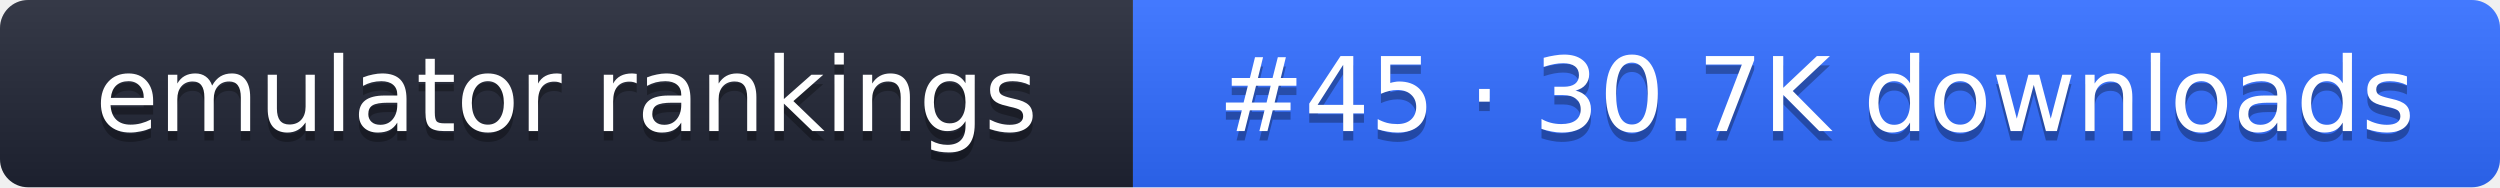
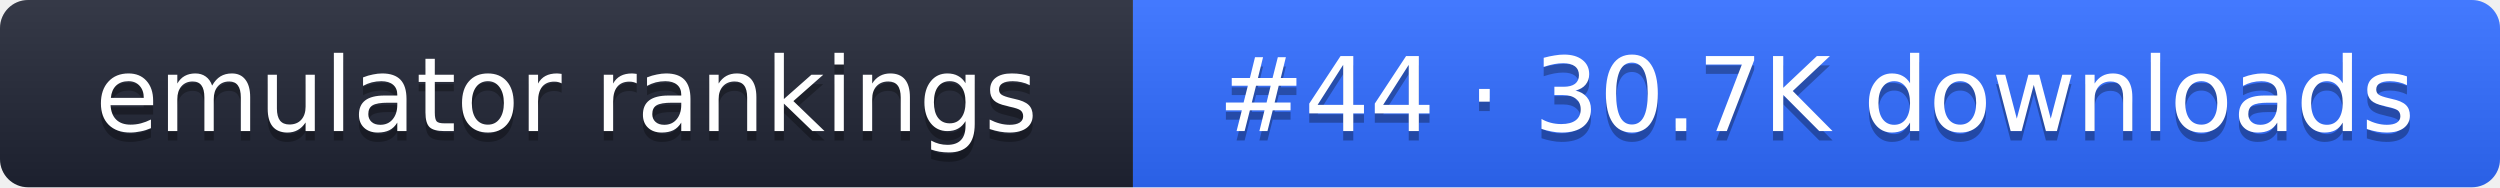
- <svg xmlns="http://www.w3.org/2000/svg" width="267" height="20" role="img" aria-label="emulator rankings: #45 · 30.7K downloads">
+ <svg xmlns="http://www.w3.org/2000/svg" width="267" height="20" role="img" aria-label="emulator rankings: #44 · 30.7K downloads">
  <linearGradient id="g" x2="0" y2="100%">
    <stop offset="0" stop-color="#fff" stop-opacity=".1" />
    <stop offset="1" stop-opacity=".1" />
  </linearGradient>
  <clipPath id="r">
    <rect width="267" height="20" rx="3" fill="#fff" />
  </clipPath>
  <g clip-path="url(#r)">
    <rect width="121" height="20" fill="#1f2433" />
    <rect x="121" width="146" height="20" fill="#2f6bff" />
    <rect width="267" height="20" fill="url(#g)" />
  </g>
  <g fill="#fff" text-anchor="middle" font-family="Verdana,DejaVu Sans,sans-serif" font-size="11">
    <text x="60.5" y="15" fill="#010101" fill-opacity=".3">emulator rankings</text>
    <text x="60.5" y="14">emulator rankings</text>
-     <text x="194" y="15" fill="#010101" fill-opacity=".3">#45 · 30.7K downloads</text>
-     <text x="194" y="14">#45 · 30.7K downloads</text>
+     <text x="194" y="15" fill="#010101" fill-opacity=".3">#44 · 30.7K downloads</text>
+     <text x="194" y="14">#44 · 30.7K downloads</text>
  </g>
</svg>
